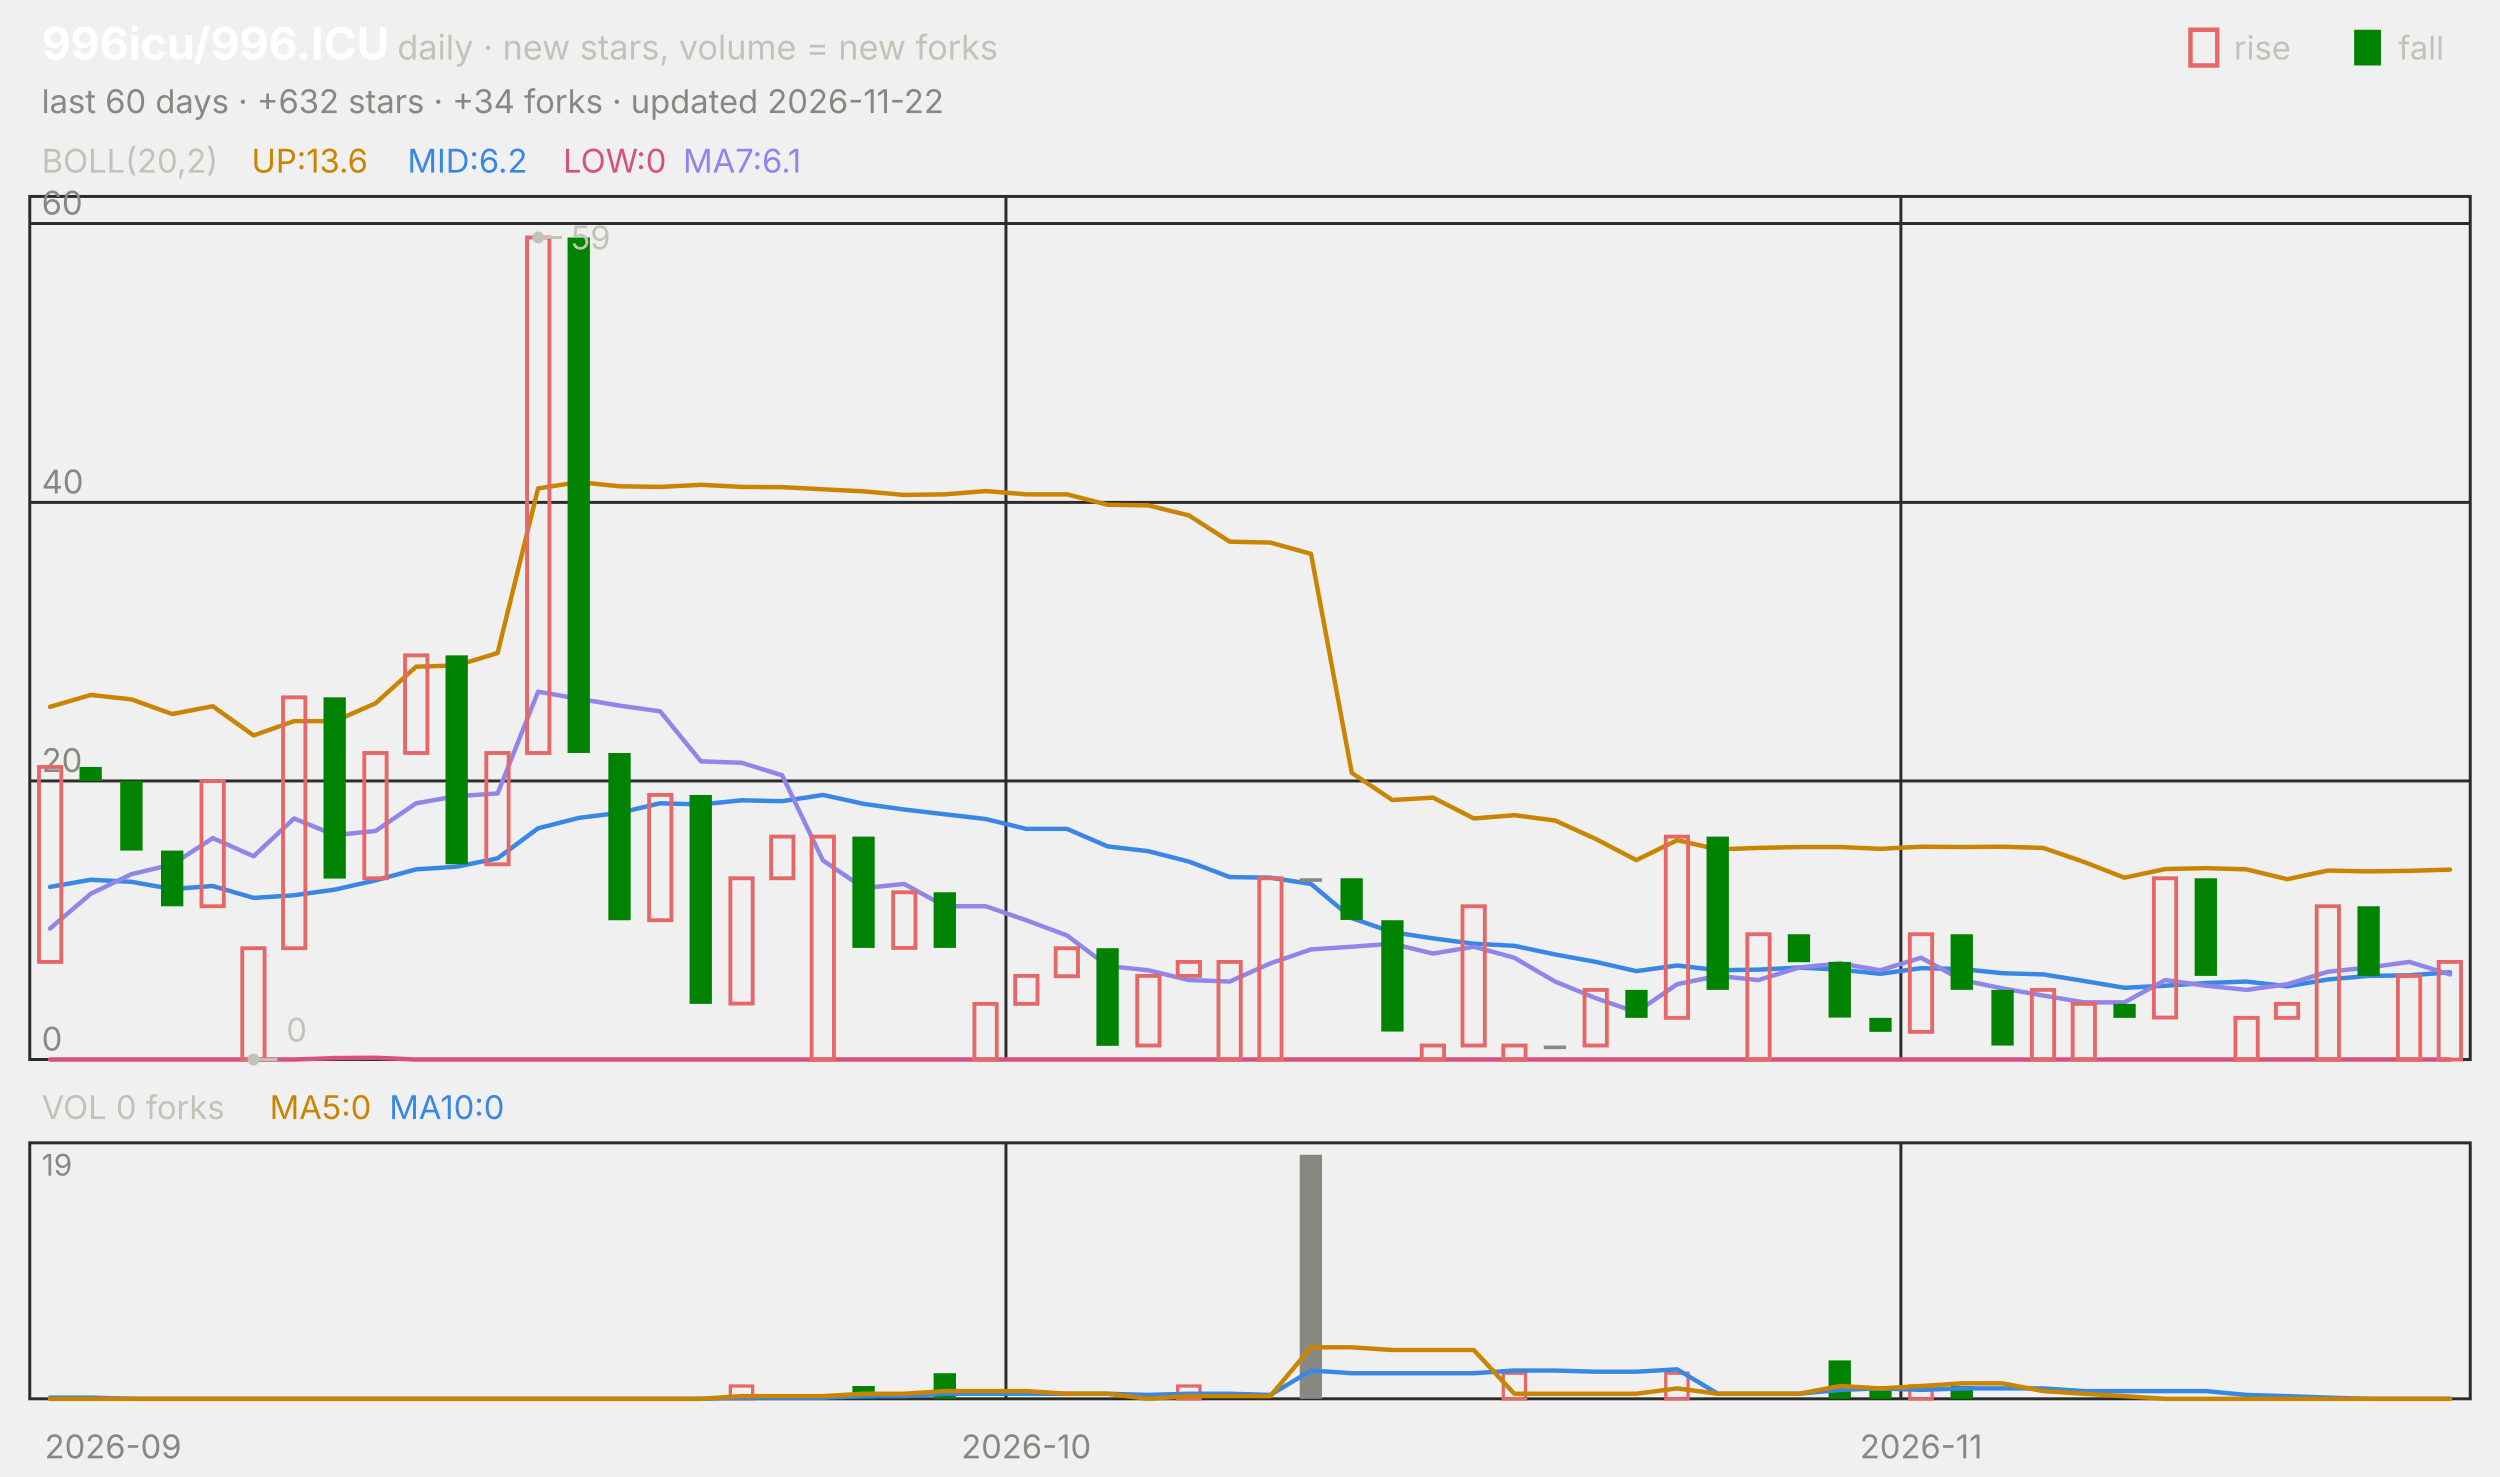
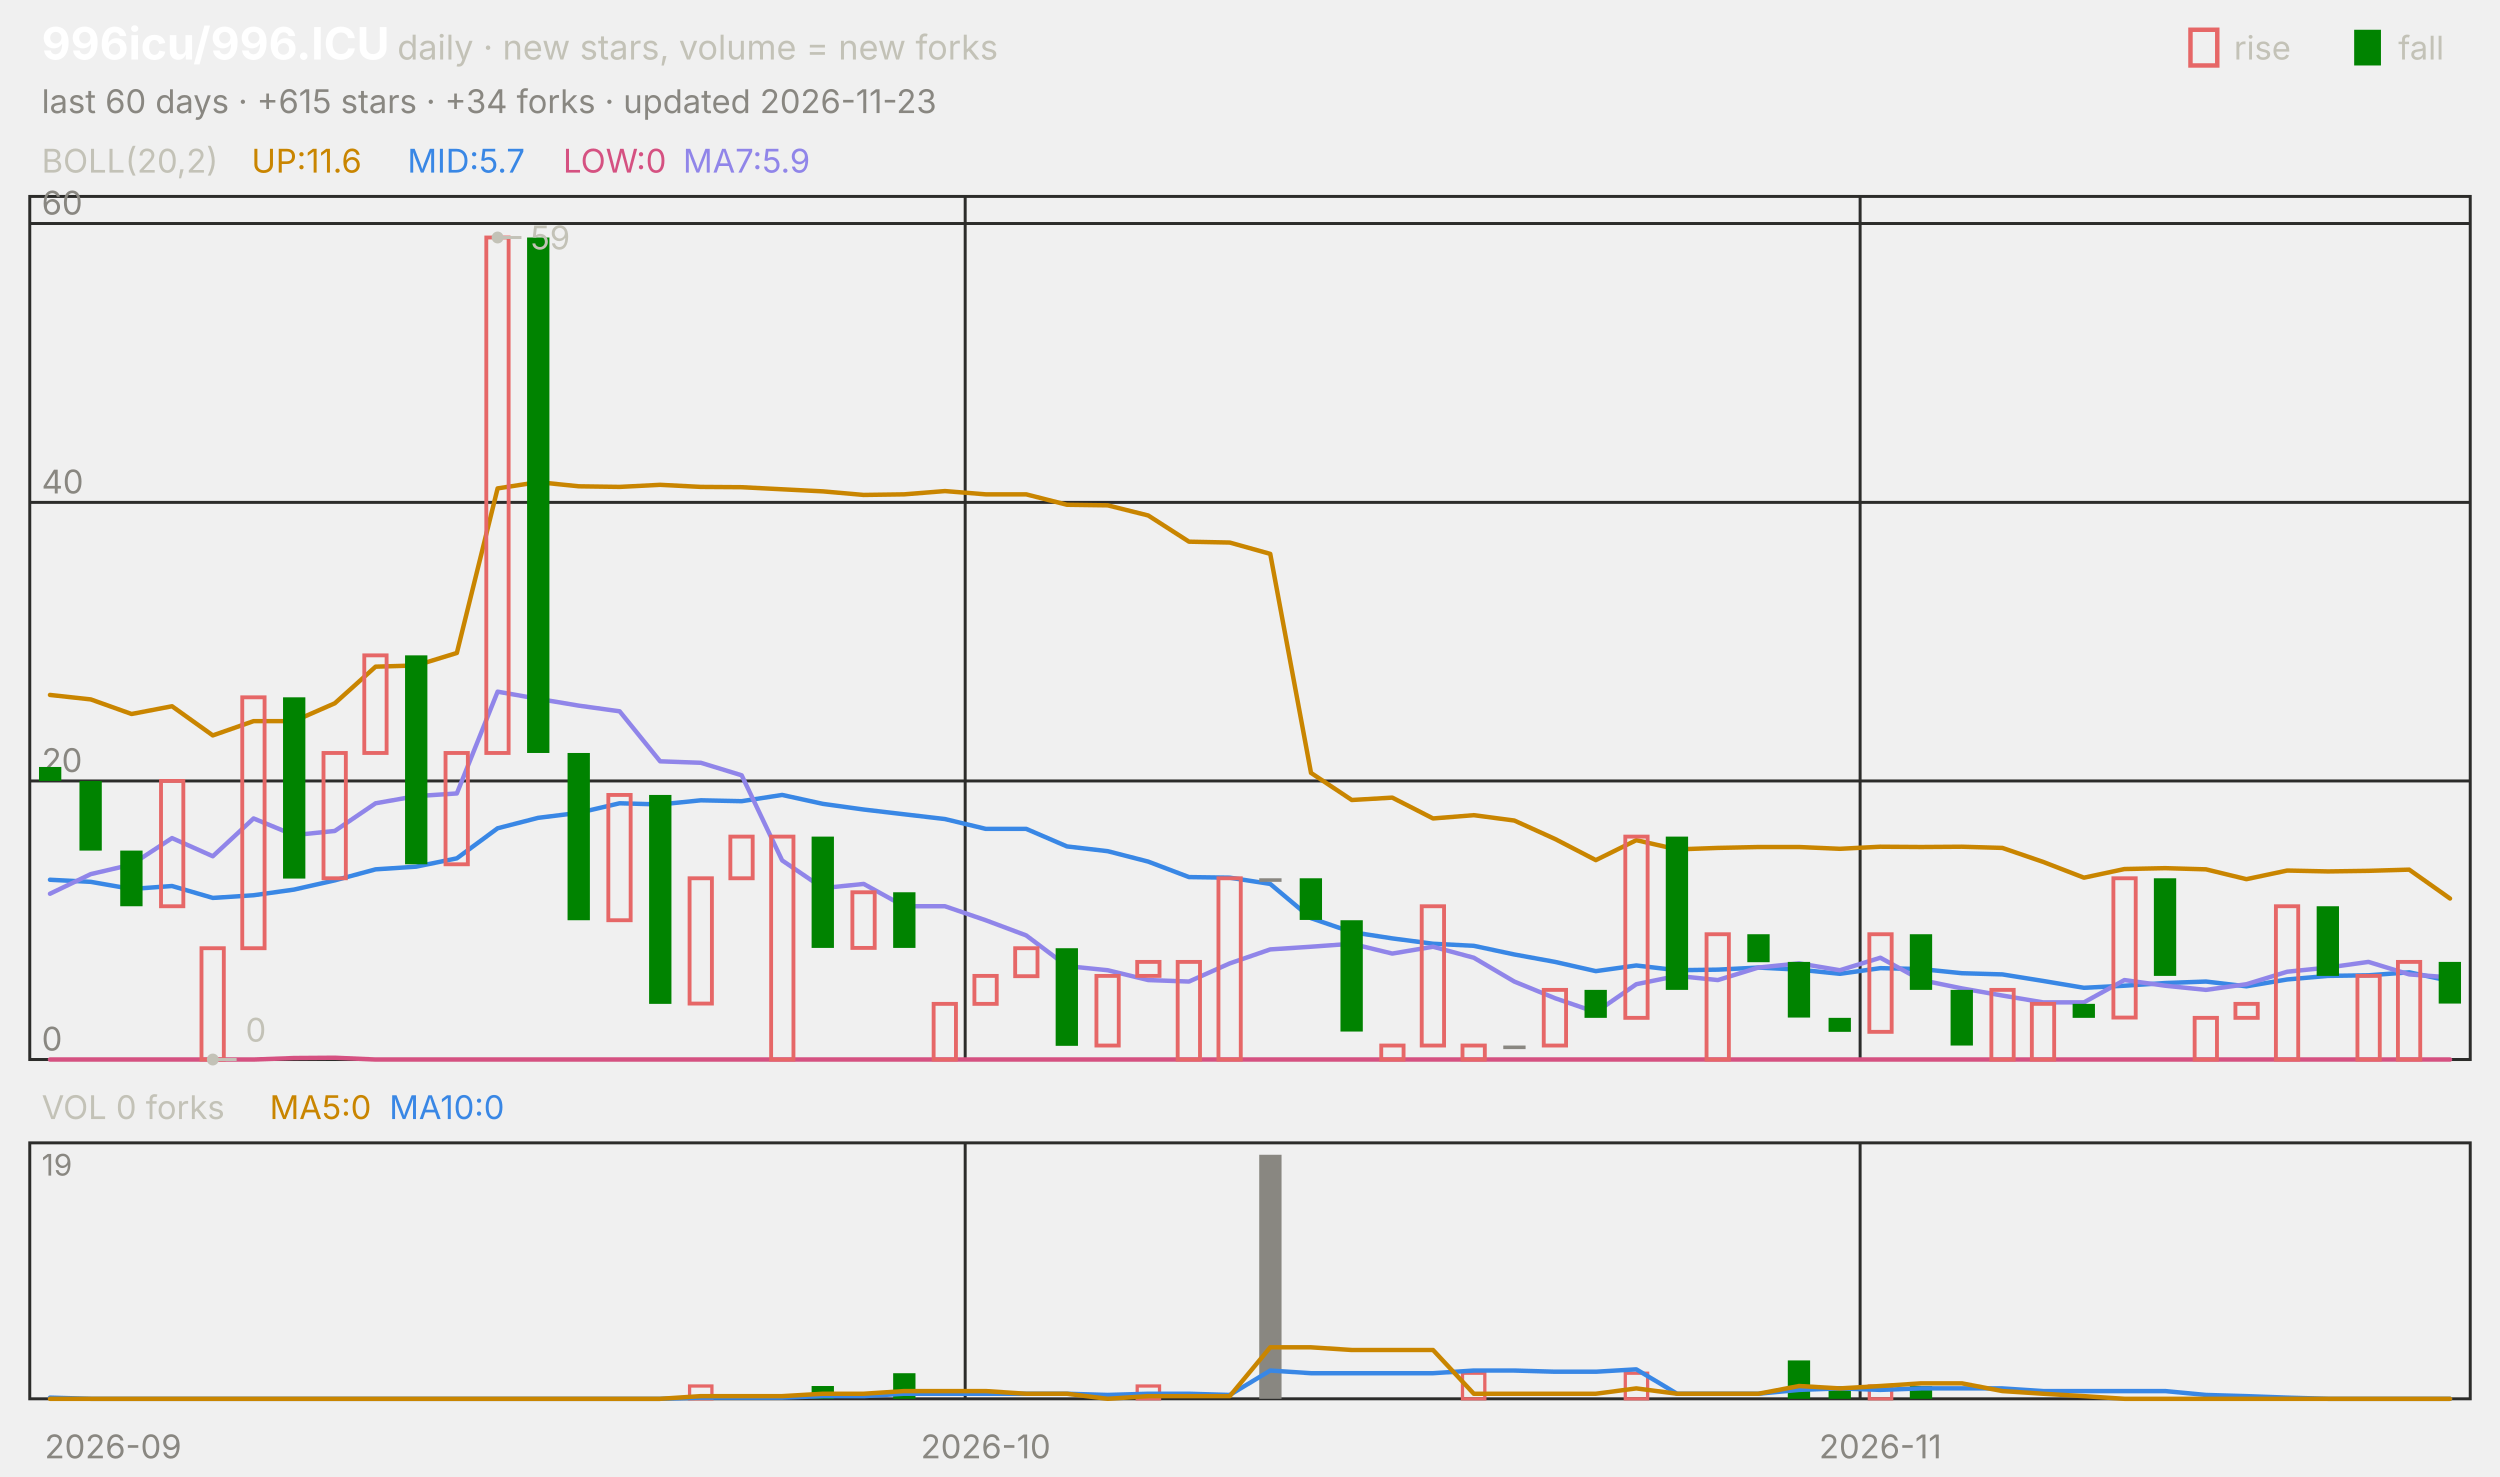
<svg xmlns="http://www.w3.org/2000/svg" viewBox="0 0 840 496" width="840" height="496" font-family="-apple-system,'Segoe UI',system-ui,sans-serif" role="img" aria-label="996icu/996.ICU candlestick chart">
  <text x="14.0" y="20.0" font-size="15" fill="#ffffff" font-weight="650">996icu/996.ICU</text>
  <text x="133.5" y="20.0" font-size="11.5" fill="#c3c2b7">daily · new stars, volume = new forks</text>
  <text x="805.8" y="20.0" font-size="11.0" fill="#c3c2b7">fall</text>
  <rect x="791" y="10" width="9" height="12" fill="#008300" />
  <text x="750.6" y="20.0" font-size="11.0" fill="#c3c2b7">rise</text>
  <rect x="736" y="10" width="9" height="12" fill="none" stroke="#e66767" stroke-width="1.5" />
-   <text x="14.0" y="38.0" font-size="11.0" fill="#898781">last 60 days · +632 stars · +34 forks · updated 2026-11-22</text>
+   <text x="14.0" y="38.0" font-size="11.0" fill="#898781">last 60 days · +615 stars · +34 forks · updated 2026-11-23</text>
  <rect x="10" y="66" width="820" height="290" fill="none" stroke="#2c2c2a" />
  <rect x="10" y="384" width="820" height="86" fill="none" stroke="#2c2c2a" />
  <text x="38.0" y="490.0" font-size="11.0" fill="#898781" text-anchor="middle">2026-09</text>
-   <line x1="338.0" y1="66.0" x2="338.0" y2="356.0" stroke="#2c2c2a" stroke-width="1.0" />
-   <line x1="338.0" y1="384.0" x2="338.0" y2="470.0" stroke="#2c2c2a" stroke-width="1.0" />
-   <text x="344.8" y="490.0" font-size="11.0" fill="#898781" text-anchor="middle">2026-10</text>
-   <line x1="638.7" y1="66.0" x2="638.7" y2="356.0" stroke="#2c2c2a" stroke-width="1.0" />
-   <line x1="638.7" y1="384.0" x2="638.7" y2="470.0" stroke="#2c2c2a" stroke-width="1.0" />
-   <text x="645.5" y="490.0" font-size="11.0" fill="#898781" text-anchor="middle">2026-11</text>
+   <line x1="324.3" y1="66.0" x2="324.3" y2="356.0" stroke="#2c2c2a" stroke-width="1.0" />
+   <line x1="324.3" y1="384.0" x2="324.3" y2="470.0" stroke="#2c2c2a" stroke-width="1.0" />
+   <text x="331.2" y="490.0" font-size="11.0" fill="#898781" text-anchor="middle">2026-10</text>
+   <line x1="625.0" y1="66.0" x2="625.0" y2="356.0" stroke="#2c2c2a" stroke-width="1.0" />
+   <line x1="625.0" y1="384.0" x2="625.0" y2="470.0" stroke="#2c2c2a" stroke-width="1.0" />
+   <text x="631.8" y="490.0" font-size="11.0" fill="#898781" text-anchor="middle">2026-11</text>
  <text x="14.0" y="58.0" font-size="11.0" fill="#c3c2b7">BOLL(20,2)</text>
-   <text x="84.5" y="58.0" font-size="11.0" fill="#c98500">UP:13.6</text>
-   <text x="136.9" y="58.0" font-size="11.0" fill="#3987e5">MID:6.2</text>
+   <text x="84.5" y="58.0" font-size="11.0" fill="#c98500">UP:11.6</text>
+   <text x="136.9" y="58.0" font-size="11.0" fill="#3987e5">MID:5.7</text>
  <text x="189.2" y="58.0" font-size="11.0" fill="#d55181">LOW:0</text>
-   <text x="229.5" y="58.0" font-size="11.0" fill="#9085e9">MA7:6.1</text>
+   <text x="229.5" y="58.0" font-size="11.0" fill="#9085e9">MA7:5.9</text>
  <line x1="10.0" y1="356.0" x2="830.0" y2="356.0" stroke="#2c2c2a" stroke-width="1.0" />
  <text x="14.0" y="353.0" font-size="11.0" fill="#898781">0</text>
  <line x1="10.0" y1="262.4" x2="830.0" y2="262.4" stroke="#2c2c2a" stroke-width="1.0" />
  <text x="14.0" y="259.4" font-size="11.0" fill="#898781">20</text>
  <line x1="10.0" y1="168.8" x2="830.0" y2="168.8" stroke="#2c2c2a" stroke-width="1.0" />
  <text x="14.0" y="165.8" font-size="11.0" fill="#898781">40</text>
  <line x1="10.0" y1="75.1" x2="830.0" y2="75.1" stroke="#2c2c2a" stroke-width="1.0" />
  <text x="14.0" y="72.1" font-size="11.0" fill="#898781">60</text>
-   <polyline points="16.8,237.5 30.5,233.5 44.2,235.0 57.8,239.9 71.5,237.3 85.2,247.1 98.8,242.3 112.5,242.3 126.2,236.3 139.8,224.0 153.5,223.6 167.2,219.4 180.8,164.1 194.5,162.0 208.2,163.4 221.8,163.6 235.5,162.9 249.2,163.6 262.8,163.7 276.5,164.4 290.2,165.1 303.8,166.3 317.5,166.1 331.2,165.0 344.8,166.1 358.5,166.1 372.2,169.6 385.8,169.8 399.5,173.2 413.2,182.0 426.8,182.3 440.5,186.1 454.2,259.7 467.8,268.8 481.5,268.0 495.2,275.0 508.8,273.9 522.5,275.7 536.2,281.9 549.8,289.0 563.5,282.3 577.2,285.4 590.8,284.9 604.5,284.6 618.2,284.6 631.8,285.2 645.5,284.5 659.2,284.6 672.8,284.5 686.5,284.9 700.2,289.6 713.8,294.9 727.5,292.0 741.2,291.7 754.8,292.1 768.5,295.4 782.2,292.5 795.8,292.8 809.5,292.6 823.2,292.2" fill="none" stroke="#c98500" stroke-width="1.5" stroke-linejoin="round" stroke-linecap="round" />
-   <polyline points="16.8,298.0 30.5,295.6 44.2,296.3 57.8,298.7 71.5,297.7 85.2,301.7 98.8,300.8 112.5,298.9 126.2,295.8 139.8,292.1 153.5,291.2 167.2,288.4 180.8,278.3 194.5,274.8 208.2,273.1 221.8,269.9 235.5,270.3 249.2,268.9 262.8,269.2 276.5,267.1 290.2,270.1 303.8,272.0 317.5,273.6 331.2,275.2 344.8,278.5 358.5,278.5 372.2,284.4 385.8,286.0 399.5,289.5 413.2,294.7 426.8,294.9 440.5,297.0 454.2,308.5 467.8,313.2 481.5,315.3 495.2,317.1 508.8,317.8 522.5,320.7 536.2,323.2 549.8,326.3 563.5,324.4 577.2,326.0 590.8,325.8 604.5,325.1 618.2,325.8 631.8,327.2 645.5,325.3 659.2,325.6 672.8,327.0 686.5,327.4 700.2,329.6 713.8,331.9 727.5,331.2 741.2,330.3 754.8,329.8 768.5,331.4 782.2,329.1 795.8,327.9 809.5,327.7 823.2,326.7" fill="none" stroke="#3987e5" stroke-width="1.5" stroke-linejoin="round" stroke-linecap="round" />
-   <polyline points="16.8,356.0 30.5,356.0 44.2,356.0 57.8,356.0 71.5,356.0 85.2,356.0 98.8,356.0 112.5,355.5 126.2,355.4 139.8,356.0 153.5,356.0 167.2,356.0 180.8,356.0 194.5,356.0 208.2,356.0 221.8,356.0 235.5,356.0 249.2,356.0 262.8,356.0 276.5,356.0 290.2,356.0 303.8,356.0 317.5,356.0 331.2,356.0 344.8,356.0 358.5,356.0 372.2,356.0 385.8,356.0 399.5,356.0 413.2,356.0 426.8,356.0 440.5,356.0 454.2,356.0 467.8,356.0 481.5,356.0 495.2,356.0 508.8,356.0 522.5,356.0 536.2,356.0 549.8,356.0 563.5,356.0 577.2,356.0 590.8,356.0 604.5,356.0 618.2,356.0 631.8,356.0 645.5,356.0 659.2,356.0 672.8,356.0 686.5,356.0 700.2,356.0 713.8,356.0 727.5,356.0 741.2,356.0 754.8,356.0 768.5,356.0 782.2,356.0 795.8,356.0 809.5,356.0 823.2,356.0" fill="none" stroke="#d55181" stroke-width="1.5" stroke-linejoin="round" stroke-linecap="round" />
-   <polyline points="16.8,312.0 30.5,300.3 44.2,293.7 57.8,290.5 71.5,281.6 85.2,287.7 98.8,275.0 112.5,280.6 126.2,279.2 139.8,269.9 153.5,267.5 167.2,266.6 180.8,232.4 194.5,234.8 208.2,237.1 221.8,239.0 235.5,255.8 249.2,256.3 262.8,260.5 276.5,289.1 290.2,298.4 303.8,297.0 317.5,304.5 331.2,304.5 344.8,309.2 358.5,314.3 372.2,324.6 385.8,326.0 399.5,329.3 413.2,329.8 426.8,323.7 440.5,319.0 454.2,318.1 467.8,317.1 481.5,320.4 495.2,318.1 508.8,321.8 522.5,329.8 536.2,335.4 549.8,340.1 563.5,330.7 577.2,327.9 590.8,329.3 604.5,325.1 618.2,323.7 631.8,326.0 645.5,321.8 659.2,329.3 672.8,332.1 686.5,334.5 700.2,336.8 713.8,336.8 727.5,329.3 741.2,331.2 754.8,332.6 768.5,330.7 782.2,326.5 795.8,325.1 809.5,323.2 823.2,327.4" fill="none" stroke="#9085e9" stroke-width="1.5" stroke-linejoin="round" stroke-linecap="round" />
-   <rect x="13.1" y="257.7" width="7.5" height="65.5" fill="none" stroke="#e66767" stroke-width="1.3" />
-   <rect x="26.7" y="257.7" width="7.5" height="4.7" fill="#008300" />
-   <rect x="40.4" y="262.4" width="7.5" height="23.4" fill="#008300" />
-   <rect x="54.1" y="285.8" width="7.5" height="18.7" fill="#008300" />
-   <rect x="67.7" y="262.4" width="7.5" height="42.1" fill="none" stroke="#e66767" stroke-width="1.3" />
-   <rect x="81.4" y="318.6" width="7.5" height="37.4" fill="none" stroke="#e66767" stroke-width="1.3" />
-   <rect x="95.1" y="234.3" width="7.5" height="84.3" fill="none" stroke="#e66767" stroke-width="1.3" />
-   <rect x="108.7" y="234.3" width="7.5" height="60.9" fill="#008300" />
-   <rect x="122.4" y="253.0" width="7.5" height="42.1" fill="none" stroke="#e66767" stroke-width="1.3" />
-   <rect x="136.1" y="220.2" width="7.5" height="32.8" fill="none" stroke="#e66767" stroke-width="1.3" />
-   <rect x="149.7" y="220.2" width="7.5" height="70.2" fill="#008300" />
-   <rect x="163.4" y="253.0" width="7.5" height="37.4" fill="none" stroke="#e66767" stroke-width="1.3" />
-   <rect x="177.1" y="79.8" width="7.5" height="173.2" fill="none" stroke="#e66767" stroke-width="1.3" />
-   <rect x="190.7" y="79.8" width="7.5" height="173.2" fill="#008300" />
-   <rect x="204.4" y="253.0" width="7.5" height="56.2" fill="#008300" />
-   <rect x="218.1" y="267.1" width="7.5" height="42.1" fill="none" stroke="#e66767" stroke-width="1.3" />
-   <rect x="231.7" y="267.1" width="7.5" height="70.2" fill="#008300" />
-   <rect x="245.4" y="295.1" width="7.5" height="42.1" fill="none" stroke="#e66767" stroke-width="1.3" />
-   <rect x="259.1" y="281.1" width="7.5" height="14.0" fill="none" stroke="#e66767" stroke-width="1.3" />
-   <rect x="272.7" y="281.1" width="7.5" height="74.9" fill="none" stroke="#e66767" stroke-width="1.3" />
-   <rect x="286.4" y="281.1" width="7.5" height="37.4" fill="#008300" />
-   <rect x="300.1" y="299.8" width="7.5" height="18.7" fill="none" stroke="#e66767" stroke-width="1.3" />
-   <rect x="313.7" y="299.8" width="7.5" height="18.7" fill="#008300" />
-   <rect x="327.4" y="337.3" width="7.5" height="18.7" fill="none" stroke="#e66767" stroke-width="1.3" />
-   <rect x="341.1" y="327.9" width="7.5" height="9.4" fill="none" stroke="#e66767" stroke-width="1.3" />
-   <rect x="354.7" y="318.6" width="7.5" height="9.4" fill="none" stroke="#e66767" stroke-width="1.3" />
-   <rect x="368.4" y="318.6" width="7.5" height="32.8" fill="#008300" />
-   <rect x="382.1" y="327.9" width="7.5" height="23.4" fill="none" stroke="#e66767" stroke-width="1.3" />
-   <rect x="395.7" y="323.2" width="7.5" height="4.7" fill="none" stroke="#e66767" stroke-width="1.3" />
-   <rect x="409.4" y="323.2" width="7.5" height="32.8" fill="none" stroke="#e66767" stroke-width="1.3" />
-   <rect x="423.1" y="295.1" width="7.5" height="60.9" fill="none" stroke="#e66767" stroke-width="1.3" />
-   <rect x="436.7" y="295.1" width="7.5" height="1.2" fill="#898781" />
-   <rect x="450.4" y="295.1" width="7.5" height="14.0" fill="#008300" />
-   <rect x="464.1" y="309.2" width="7.5" height="37.4" fill="#008300" />
-   <rect x="477.7" y="351.3" width="7.5" height="4.7" fill="none" stroke="#e66767" stroke-width="1.3" />
-   <rect x="491.4" y="304.5" width="7.5" height="46.8" fill="none" stroke="#e66767" stroke-width="1.3" />
-   <rect x="505.1" y="351.3" width="7.5" height="4.7" fill="none" stroke="#e66767" stroke-width="1.3" />
-   <rect x="518.7" y="351.3" width="7.5" height="1.2" fill="#898781" />
-   <rect x="532.4" y="332.6" width="7.5" height="18.7" fill="none" stroke="#e66767" stroke-width="1.3" />
-   <rect x="546.1" y="332.6" width="7.5" height="9.4" fill="#008300" />
-   <rect x="559.7" y="281.1" width="7.5" height="60.9" fill="none" stroke="#e66767" stroke-width="1.3" />
-   <rect x="573.4" y="281.1" width="7.5" height="51.5" fill="#008300" />
-   <rect x="587.1" y="313.9" width="7.5" height="42.1" fill="none" stroke="#e66767" stroke-width="1.3" />
-   <rect x="600.7" y="313.9" width="7.5" height="9.4" fill="#008300" />
-   <rect x="614.4" y="323.2" width="7.5" height="18.7" fill="#008300" />
-   <rect x="628.1" y="342.0" width="7.5" height="4.7" fill="#008300" />
-   <rect x="641.7" y="313.9" width="7.5" height="32.8" fill="none" stroke="#e66767" stroke-width="1.3" />
-   <rect x="655.4" y="313.9" width="7.5" height="18.7" fill="#008300" />
-   <rect x="669.1" y="332.6" width="7.5" height="18.7" fill="#008300" />
-   <rect x="682.7" y="332.6" width="7.5" height="23.4" fill="none" stroke="#e66767" stroke-width="1.3" />
-   <rect x="696.4" y="337.3" width="7.5" height="18.7" fill="none" stroke="#e66767" stroke-width="1.3" />
-   <rect x="710.1" y="337.3" width="7.5" height="4.7" fill="#008300" />
-   <rect x="723.7" y="295.1" width="7.5" height="46.8" fill="none" stroke="#e66767" stroke-width="1.3" />
-   <rect x="737.4" y="295.1" width="7.5" height="32.8" fill="#008300" />
-   <rect x="751.1" y="342.0" width="7.5" height="14.0" fill="none" stroke="#e66767" stroke-width="1.3" />
-   <rect x="764.7" y="337.3" width="7.5" height="4.7" fill="none" stroke="#e66767" stroke-width="1.3" />
-   <rect x="778.4" y="304.5" width="7.5" height="51.5" fill="none" stroke="#e66767" stroke-width="1.3" />
-   <rect x="792.1" y="304.5" width="7.5" height="23.4" fill="#008300" />
-   <rect x="805.7" y="327.9" width="7.5" height="28.1" fill="none" stroke="#e66767" stroke-width="1.3" />
-   <rect x="819.4" y="323.2" width="7.5" height="32.8" fill="none" stroke="#e66767" stroke-width="1.3" />
-   <circle cx="180.8" cy="79.8" r="2" fill="#c3c2b7" />
-   <line x1="180.8" y1="79.8" x2="188.8" y2="79.8" stroke="#c3c2b7" stroke-width="1.0" />
-   <text x="191.8" y="83.8" font-size="11.0" fill="#c3c2b7">59</text>
-   <circle cx="85.2" cy="356.0" r="2" fill="#c3c2b7" />
-   <line x1="85.2" y1="356.0" x2="93.2" y2="356.0" stroke="#c3c2b7" stroke-width="1.0" />
-   <text x="96.2" y="350.0" font-size="11.0" fill="#c3c2b7">0</text>
+   <polyline points="16.8,233.5 30.5,235.0 44.2,239.9 57.8,237.3 71.5,247.1 85.2,242.3 98.8,242.3 112.5,236.3 126.2,224.0 139.8,223.6 153.5,219.4 167.2,164.1 180.8,162.0 194.5,163.4 208.2,163.6 221.8,162.9 235.5,163.6 249.2,163.7 262.8,164.4 276.5,165.1 290.2,166.3 303.8,166.1 317.5,165.0 331.2,166.1 344.8,166.1 358.5,169.6 372.2,169.8 385.8,173.2 399.5,182.0 413.2,182.3 426.8,186.1 440.5,259.7 454.2,268.8 467.8,268.0 481.5,275.0 495.2,273.9 508.8,275.7 522.5,281.9 536.2,289.0 549.8,282.3 563.5,285.4 577.2,284.9 590.8,284.6 604.5,284.6 618.2,285.2 631.8,284.5 645.5,284.6 659.2,284.5 672.8,284.9 686.5,289.6 700.2,294.9 713.8,292.0 727.5,291.7 741.2,292.1 754.8,295.4 768.5,292.5 782.2,292.8 795.8,292.6 809.5,292.2 823.2,301.9" fill="none" stroke="#c98500" stroke-width="1.5" stroke-linejoin="round" stroke-linecap="round" />
+   <polyline points="16.8,295.6 30.5,296.3 44.2,298.7 57.8,297.7 71.5,301.7 85.2,300.8 98.8,298.9 112.5,295.8 126.2,292.1 139.8,291.2 153.5,288.4 167.2,278.3 180.8,274.8 194.5,273.1 208.2,269.9 221.8,270.3 235.5,268.9 249.2,269.2 262.8,267.1 276.5,270.1 290.2,272.0 303.8,273.6 317.5,275.2 331.2,278.5 344.8,278.5 358.5,284.4 372.2,286.0 385.8,289.5 399.5,294.7 413.2,294.9 426.8,297.0 440.5,308.5 454.2,313.2 467.8,315.3 481.5,317.1 495.2,317.8 508.8,320.7 522.5,323.2 536.2,326.3 549.8,324.4 563.5,326.0 577.2,325.8 590.8,325.1 604.5,325.8 618.2,327.2 631.8,325.3 645.5,325.6 659.2,327.0 672.8,327.4 686.5,329.6 700.2,331.9 713.8,331.2 727.5,330.3 741.2,329.8 754.8,331.4 768.5,329.1 782.2,327.9 795.8,327.7 809.5,326.7 823.2,329.6" fill="none" stroke="#3987e5" stroke-width="1.5" stroke-linejoin="round" stroke-linecap="round" />
+   <polyline points="16.8,356.0 30.5,356.0 44.2,356.0 57.8,356.0 71.5,356.0 85.2,356.0 98.8,355.5 112.5,355.4 126.2,356.0 139.8,356.0 153.5,356.0 167.2,356.0 180.8,356.0 194.5,356.0 208.2,356.0 221.8,356.0 235.5,356.0 249.2,356.0 262.8,356.0 276.5,356.0 290.2,356.0 303.8,356.0 317.5,356.0 331.2,356.0 344.8,356.0 358.5,356.0 372.2,356.0 385.8,356.0 399.5,356.0 413.2,356.0 426.8,356.0 440.5,356.0 454.2,356.0 467.8,356.0 481.5,356.0 495.2,356.0 508.8,356.0 522.5,356.0 536.2,356.0 549.8,356.0 563.5,356.0 577.2,356.0 590.8,356.0 604.5,356.0 618.2,356.0 631.8,356.0 645.5,356.0 659.2,356.0 672.8,356.0 686.5,356.0 700.2,356.0 713.8,356.0 727.5,356.0 741.2,356.0 754.8,356.0 768.5,356.0 782.2,356.0 795.8,356.0 809.5,356.0 823.2,356.0" fill="none" stroke="#d55181" stroke-width="1.5" stroke-linejoin="round" stroke-linecap="round" />
+   <polyline points="16.8,300.3 30.5,293.7 44.2,290.5 57.8,281.6 71.5,287.7 85.2,275.0 98.8,280.6 112.5,279.2 126.2,269.9 139.8,267.5 153.5,266.6 167.2,232.4 180.8,234.8 194.5,237.1 208.2,239.0 221.8,255.8 235.5,256.3 249.2,260.5 262.8,289.1 276.5,298.4 290.2,297.0 303.8,304.5 317.5,304.5 331.2,309.2 344.8,314.3 358.5,324.6 372.2,326.0 385.8,329.3 399.5,329.8 413.2,323.7 426.8,319.0 440.5,318.1 454.2,317.1 467.8,320.4 481.5,318.1 495.2,321.8 508.8,329.8 522.5,335.4 536.2,340.1 549.8,330.7 563.5,327.9 577.2,329.3 590.8,325.1 604.5,323.7 618.2,326.0 631.8,321.8 645.5,329.3 659.2,332.1 672.8,334.5 686.5,336.8 700.2,336.8 713.8,329.3 727.5,331.2 741.2,332.6 754.8,330.7 768.5,326.5 782.2,325.1 795.8,323.2 809.5,327.4 823.2,328.4" fill="none" stroke="#9085e9" stroke-width="1.5" stroke-linejoin="round" stroke-linecap="round" />
+   <rect x="13.1" y="257.7" width="7.5" height="4.7" fill="#008300" />
+   <rect x="26.7" y="262.4" width="7.5" height="23.4" fill="#008300" />
+   <rect x="40.4" y="285.8" width="7.5" height="18.7" fill="#008300" />
+   <rect x="54.1" y="262.4" width="7.5" height="42.1" fill="none" stroke="#e66767" stroke-width="1.3" />
+   <rect x="67.7" y="318.6" width="7.5" height="37.4" fill="none" stroke="#e66767" stroke-width="1.3" />
+   <rect x="81.4" y="234.3" width="7.5" height="84.3" fill="none" stroke="#e66767" stroke-width="1.3" />
+   <rect x="95.1" y="234.3" width="7.5" height="60.9" fill="#008300" />
+   <rect x="108.7" y="253.0" width="7.5" height="42.1" fill="none" stroke="#e66767" stroke-width="1.3" />
+   <rect x="122.4" y="220.2" width="7.5" height="32.8" fill="none" stroke="#e66767" stroke-width="1.3" />
+   <rect x="136.1" y="220.2" width="7.5" height="70.2" fill="#008300" />
+   <rect x="149.7" y="253.0" width="7.5" height="37.4" fill="none" stroke="#e66767" stroke-width="1.3" />
+   <rect x="163.4" y="79.8" width="7.5" height="173.2" fill="none" stroke="#e66767" stroke-width="1.3" />
+   <rect x="177.1" y="79.8" width="7.5" height="173.2" fill="#008300" />
+   <rect x="190.7" y="253.0" width="7.5" height="56.2" fill="#008300" />
+   <rect x="204.4" y="267.1" width="7.5" height="42.1" fill="none" stroke="#e66767" stroke-width="1.3" />
+   <rect x="218.1" y="267.1" width="7.5" height="70.2" fill="#008300" />
+   <rect x="231.7" y="295.1" width="7.5" height="42.1" fill="none" stroke="#e66767" stroke-width="1.3" />
+   <rect x="245.4" y="281.1" width="7.5" height="14.0" fill="none" stroke="#e66767" stroke-width="1.3" />
+   <rect x="259.1" y="281.1" width="7.5" height="74.9" fill="none" stroke="#e66767" stroke-width="1.3" />
+   <rect x="272.7" y="281.1" width="7.5" height="37.4" fill="#008300" />
+   <rect x="286.4" y="299.8" width="7.5" height="18.7" fill="none" stroke="#e66767" stroke-width="1.3" />
+   <rect x="300.1" y="299.8" width="7.5" height="18.7" fill="#008300" />
+   <rect x="313.7" y="337.3" width="7.5" height="18.7" fill="none" stroke="#e66767" stroke-width="1.3" />
+   <rect x="327.4" y="327.9" width="7.5" height="9.4" fill="none" stroke="#e66767" stroke-width="1.3" />
+   <rect x="341.1" y="318.6" width="7.5" height="9.4" fill="none" stroke="#e66767" stroke-width="1.3" />
+   <rect x="354.7" y="318.6" width="7.5" height="32.8" fill="#008300" />
+   <rect x="368.4" y="327.9" width="7.5" height="23.4" fill="none" stroke="#e66767" stroke-width="1.3" />
+   <rect x="382.1" y="323.2" width="7.5" height="4.7" fill="none" stroke="#e66767" stroke-width="1.3" />
+   <rect x="395.7" y="323.2" width="7.5" height="32.8" fill="none" stroke="#e66767" stroke-width="1.3" />
+   <rect x="409.4" y="295.1" width="7.5" height="60.9" fill="none" stroke="#e66767" stroke-width="1.3" />
+   <rect x="423.1" y="295.1" width="7.5" height="1.2" fill="#898781" />
+   <rect x="436.7" y="295.1" width="7.5" height="14.0" fill="#008300" />
+   <rect x="450.4" y="309.2" width="7.5" height="37.4" fill="#008300" />
+   <rect x="464.1" y="351.3" width="7.5" height="4.7" fill="none" stroke="#e66767" stroke-width="1.3" />
+   <rect x="477.7" y="304.5" width="7.5" height="46.8" fill="none" stroke="#e66767" stroke-width="1.3" />
+   <rect x="491.4" y="351.3" width="7.5" height="4.7" fill="none" stroke="#e66767" stroke-width="1.3" />
+   <rect x="505.1" y="351.3" width="7.5" height="1.2" fill="#898781" />
+   <rect x="518.7" y="332.6" width="7.5" height="18.7" fill="none" stroke="#e66767" stroke-width="1.3" />
+   <rect x="532.4" y="332.6" width="7.5" height="9.4" fill="#008300" />
+   <rect x="546.1" y="281.1" width="7.5" height="60.9" fill="none" stroke="#e66767" stroke-width="1.3" />
+   <rect x="559.7" y="281.1" width="7.5" height="51.5" fill="#008300" />
+   <rect x="573.4" y="313.9" width="7.5" height="42.1" fill="none" stroke="#e66767" stroke-width="1.3" />
+   <rect x="587.1" y="313.9" width="7.5" height="9.4" fill="#008300" />
+   <rect x="600.7" y="323.2" width="7.5" height="18.7" fill="#008300" />
+   <rect x="614.4" y="342.0" width="7.5" height="4.7" fill="#008300" />
+   <rect x="628.1" y="313.9" width="7.5" height="32.8" fill="none" stroke="#e66767" stroke-width="1.3" />
+   <rect x="641.7" y="313.9" width="7.5" height="18.7" fill="#008300" />
+   <rect x="655.4" y="332.6" width="7.5" height="18.7" fill="#008300" />
+   <rect x="669.1" y="332.6" width="7.5" height="23.4" fill="none" stroke="#e66767" stroke-width="1.3" />
+   <rect x="682.7" y="337.3" width="7.5" height="18.7" fill="none" stroke="#e66767" stroke-width="1.3" />
+   <rect x="696.4" y="337.3" width="7.5" height="4.7" fill="#008300" />
+   <rect x="710.1" y="295.1" width="7.5" height="46.8" fill="none" stroke="#e66767" stroke-width="1.3" />
+   <rect x="723.7" y="295.1" width="7.5" height="32.8" fill="#008300" />
+   <rect x="737.4" y="342.0" width="7.5" height="14.0" fill="none" stroke="#e66767" stroke-width="1.3" />
+   <rect x="751.1" y="337.3" width="7.5" height="4.7" fill="none" stroke="#e66767" stroke-width="1.3" />
+   <rect x="764.7" y="304.5" width="7.5" height="51.5" fill="none" stroke="#e66767" stroke-width="1.3" />
+   <rect x="778.4" y="304.5" width="7.5" height="23.4" fill="#008300" />
+   <rect x="792.1" y="327.9" width="7.5" height="28.1" fill="none" stroke="#e66767" stroke-width="1.3" />
+   <rect x="805.7" y="323.2" width="7.5" height="32.8" fill="none" stroke="#e66767" stroke-width="1.3" />
+   <rect x="819.4" y="323.2" width="7.5" height="14.0" fill="#008300" />
+   <circle cx="167.2" cy="79.8" r="2" fill="#c3c2b7" />
+   <line x1="167.2" y1="79.8" x2="175.2" y2="79.8" stroke="#c3c2b7" stroke-width="1.0" />
+   <text x="178.2" y="83.8" font-size="11.0" fill="#c3c2b7">59</text>
+   <circle cx="71.5" cy="356.0" r="2" fill="#c3c2b7" />
+   <line x1="71.5" y1="356.0" x2="79.5" y2="356.0" stroke="#c3c2b7" stroke-width="1.0" />
+   <text x="82.5" y="350.0" font-size="11.0" fill="#c3c2b7">0</text>
  <text x="14.0" y="376.0" font-size="11.0" fill="#c3c2b7">VOL 0 forks</text>
  <text x="90.6" y="376.0" font-size="11.0" fill="#c98500">MA5:0</text>
  <text x="130.8" y="376.0" font-size="11.0" fill="#3987e5">MA10:0</text>
  <text x="14.0" y="395.0" font-size="10" fill="#898781">19</text>
-   <rect x="245.4" y="465.7" width="7.5" height="4.3" fill="none" stroke="#e66767" stroke-width="1.1" />
-   <rect x="286.4" y="465.7" width="7.5" height="4.3" fill="#008300" />
-   <rect x="313.7" y="461.4" width="7.5" height="8.6" fill="#008300" />
-   <rect x="395.7" y="465.7" width="7.5" height="4.3" fill="none" stroke="#e66767" stroke-width="1.1" />
-   <rect x="436.7" y="388.0" width="7.5" height="82.0" fill="#898781" />
-   <rect x="505.1" y="461.4" width="7.5" height="8.6" fill="none" stroke="#e66767" stroke-width="1.1" />
-   <rect x="559.7" y="461.4" width="7.5" height="8.6" fill="none" stroke="#e66767" stroke-width="1.1" />
-   <rect x="614.4" y="457.1" width="7.5" height="12.9" fill="#008300" />
-   <rect x="628.1" y="465.7" width="7.5" height="4.3" fill="#008300" />
-   <rect x="641.7" y="465.7" width="7.5" height="4.3" fill="none" stroke="#e66767" stroke-width="1.1" />
-   <rect x="655.4" y="465.7" width="7.5" height="4.3" fill="#008300" />
-   <polyline points="16.8,469.6 30.5,469.6 44.2,470.0 57.8,470.0 71.5,470.0 85.2,470.0 98.8,470.0 112.5,470.0 126.2,470.0 139.8,470.0 153.5,470.0 167.2,470.0 180.8,470.0 194.5,470.0 208.2,470.0 221.8,470.0 235.5,470.0 249.2,469.6 262.8,469.6 276.5,469.6 290.2,469.1 303.8,469.1 317.5,468.3 331.2,468.3 344.8,468.3 358.5,468.3 372.2,468.3 385.8,468.7 399.5,468.3 413.2,468.3 426.8,468.7 440.5,460.5 454.2,461.4 467.8,461.4 481.5,461.4 495.2,461.4 508.8,460.5 522.5,460.5 536.2,460.9 549.8,460.9 563.5,460.1 577.2,468.3 590.8,468.3 604.5,468.3 618.2,467.0 631.8,466.5 645.5,467.0 659.2,466.5 672.8,466.5 686.5,466.5 700.2,467.4 713.8,467.4 727.5,467.4 741.2,467.4 754.8,468.7 768.5,469.1 782.2,469.6 795.8,470.0 809.5,470.0 823.2,470.0" fill="none" stroke="#3987e5" stroke-width="1.5" stroke-linejoin="round" stroke-linecap="round" />
-   <polyline points="16.8,470.0 30.5,470.0 44.2,470.0 57.8,470.0 71.5,470.0 85.2,470.0 98.8,470.0 112.5,470.0 126.2,470.0 139.8,470.0 153.5,470.0 167.2,470.0 180.8,470.0 194.5,470.0 208.2,470.0 221.8,470.0 235.5,470.0 249.2,469.1 262.8,469.1 276.5,469.1 290.2,468.3 303.8,468.3 317.5,467.4 331.2,467.4 344.8,467.4 358.5,468.3 372.2,468.3 385.8,470.0 399.5,469.1 413.2,469.1 426.8,469.1 440.5,452.7 454.2,452.7 467.8,453.6 481.5,453.6 495.2,453.6 508.8,468.3 522.5,468.3 536.2,468.3 549.8,468.3 563.5,466.5 577.2,468.3 590.8,468.3 604.5,468.3 618.2,465.7 631.8,466.5 645.5,465.7 659.2,464.8 672.8,464.8 686.5,467.4 700.2,468.3 713.8,469.1 727.5,470.0 741.2,470.0 754.8,470.0 768.5,470.0 782.2,470.0 795.8,470.0 809.5,470.0 823.2,470.0" fill="none" stroke="#c98500" stroke-width="1.5" stroke-linejoin="round" stroke-linecap="round" />
+   <rect x="231.7" y="465.7" width="7.5" height="4.3" fill="none" stroke="#e66767" stroke-width="1.1" />
+   <rect x="272.7" y="465.7" width="7.5" height="4.3" fill="#008300" />
+   <rect x="300.1" y="461.4" width="7.5" height="8.6" fill="#008300" />
+   <rect x="382.1" y="465.7" width="7.5" height="4.3" fill="none" stroke="#e66767" stroke-width="1.1" />
+   <rect x="423.1" y="388.0" width="7.5" height="82.0" fill="#898781" />
+   <rect x="491.4" y="461.4" width="7.5" height="8.6" fill="none" stroke="#e66767" stroke-width="1.1" />
+   <rect x="546.1" y="461.4" width="7.5" height="8.6" fill="none" stroke="#e66767" stroke-width="1.1" />
+   <rect x="600.7" y="457.1" width="7.5" height="12.9" fill="#008300" />
+   <rect x="614.4" y="465.7" width="7.5" height="4.3" fill="#008300" />
+   <rect x="628.1" y="465.7" width="7.5" height="4.3" fill="none" stroke="#e66767" stroke-width="1.1" />
+   <rect x="641.7" y="465.7" width="7.5" height="4.3" fill="#008300" />
+   <polyline points="16.8,469.6 30.5,470.0 44.2,470.0 57.8,470.0 71.5,470.0 85.2,470.0 98.8,470.0 112.5,470.0 126.2,470.0 139.8,470.0 153.5,470.0 167.2,470.0 180.8,470.0 194.5,470.0 208.2,470.0 221.8,470.0 235.5,469.6 249.2,469.6 262.8,469.6 276.5,469.1 290.2,469.1 303.8,468.3 317.5,468.3 331.2,468.3 344.8,468.3 358.5,468.3 372.2,468.7 385.8,468.3 399.5,468.3 413.2,468.7 426.8,460.5 440.5,461.4 454.2,461.4 467.8,461.4 481.5,461.4 495.2,460.5 508.8,460.5 522.5,460.9 536.2,460.9 549.8,460.1 563.5,468.3 577.2,468.3 590.8,468.3 604.5,467.0 618.2,466.5 631.8,467.0 645.5,466.5 659.2,466.5 672.8,466.5 686.5,467.4 700.2,467.4 713.8,467.4 727.5,467.4 741.2,468.7 754.8,469.1 768.5,469.6 782.2,470.0 795.8,470.0 809.5,470.0 823.2,470.0" fill="none" stroke="#3987e5" stroke-width="1.5" stroke-linejoin="round" stroke-linecap="round" />
+   <polyline points="16.8,470.0 30.5,470.0 44.2,470.0 57.8,470.0 71.5,470.0 85.2,470.0 98.8,470.0 112.5,470.0 126.2,470.0 139.8,470.0 153.5,470.0 167.2,470.0 180.8,470.0 194.5,470.0 208.2,470.0 221.8,470.0 235.5,469.1 249.2,469.1 262.8,469.1 276.5,468.3 290.2,468.3 303.8,467.4 317.5,467.4 331.2,467.4 344.8,468.3 358.5,468.3 372.2,470.0 385.8,469.1 399.5,469.1 413.2,469.1 426.8,452.7 440.5,452.7 454.2,453.6 467.8,453.6 481.5,453.6 495.2,468.3 508.8,468.3 522.5,468.3 536.2,468.3 549.8,466.5 563.5,468.3 577.2,468.3 590.8,468.3 604.5,465.7 618.2,466.5 631.8,465.7 645.5,464.8 659.2,464.8 672.8,467.4 686.5,468.3 700.2,469.1 713.8,470.0 727.5,470.0 741.2,470.0 754.8,470.0 768.5,470.0 782.2,470.0 795.8,470.0 809.5,470.0 823.2,470.0" fill="none" stroke="#c98500" stroke-width="1.5" stroke-linejoin="round" stroke-linecap="round" />
</svg>
